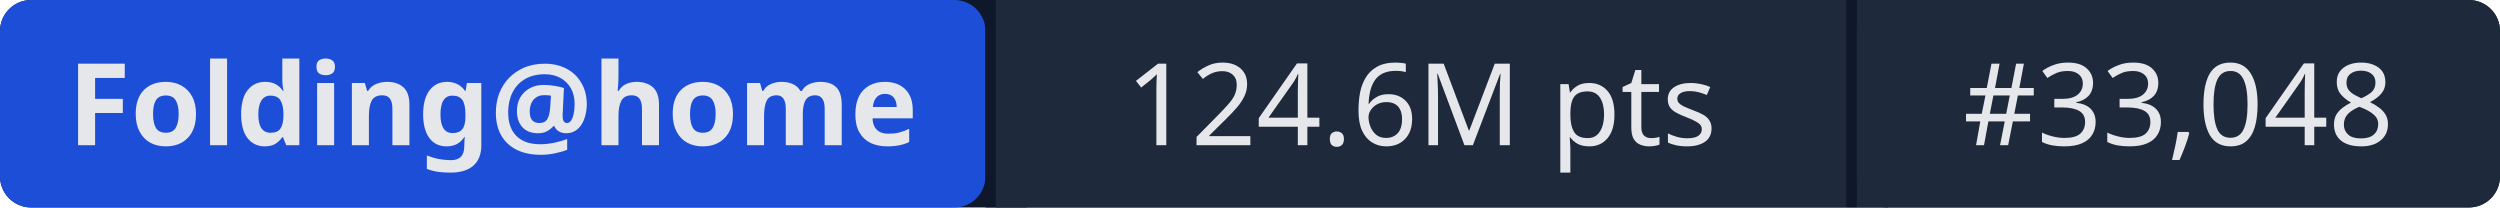
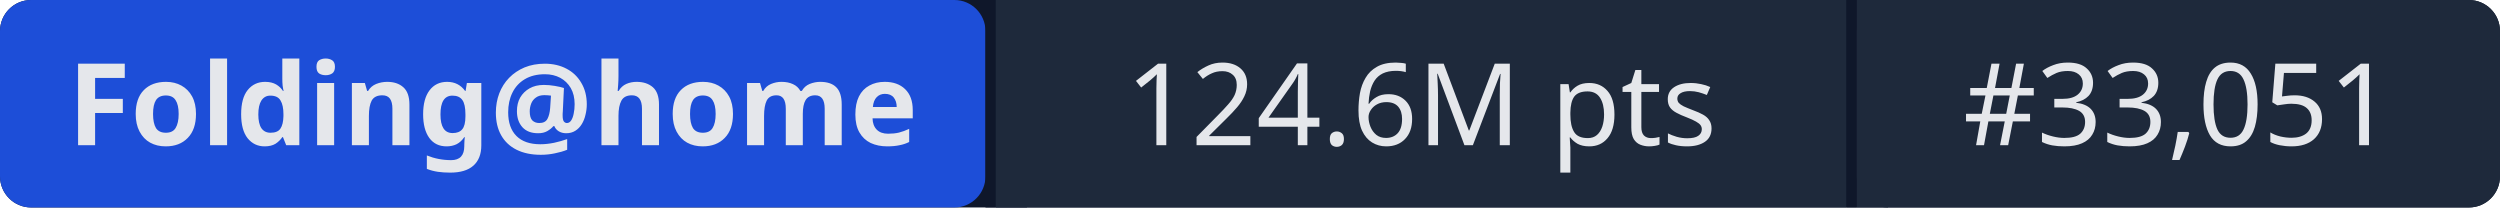
- <svg xmlns="http://www.w3.org/2000/svg" width="241" height="20" role="img" aria-label="Folding@home: 124.6M pts | #33,048">
+ <svg xmlns="http://www.w3.org/2000/svg" width="241" height="20" role="img" aria-label="Folding@home: 124.6M pts | #33,051">
  <rect width="241" height="20" rx="3" fill="#0f172a" />
  <rect x="0" width="95" height="20" rx="3" fill="#1d4ed8" />
  <rect x="95" width="1" height="20" fill="#0f172a" />
  <rect x="96" width="82" height="20" fill="#1e293b" />
  <rect x="178" width="1" height="20" fill="#0f172a" />
  <rect x="179" width="62" height="20" rx="3" fill="#1e293b" />
  <rect x="96" width="3" height="20" fill="#1e293b" />
  <rect x="179" width="3" height="20" fill="#1e293b" />
  <g fill="#e5e7eb" font-family="system-ui,sans-serif" font-size="11" text-anchor="middle">
    <text x="47.5" y="14" font-weight="600">Folding@home</text>
    <text x="137" y="14">124.6M pts</text>
-     <text x="210" y="14">#33,048</text>
+     <text x="210" y="14">#33,051</text>
  </g>
</svg>
